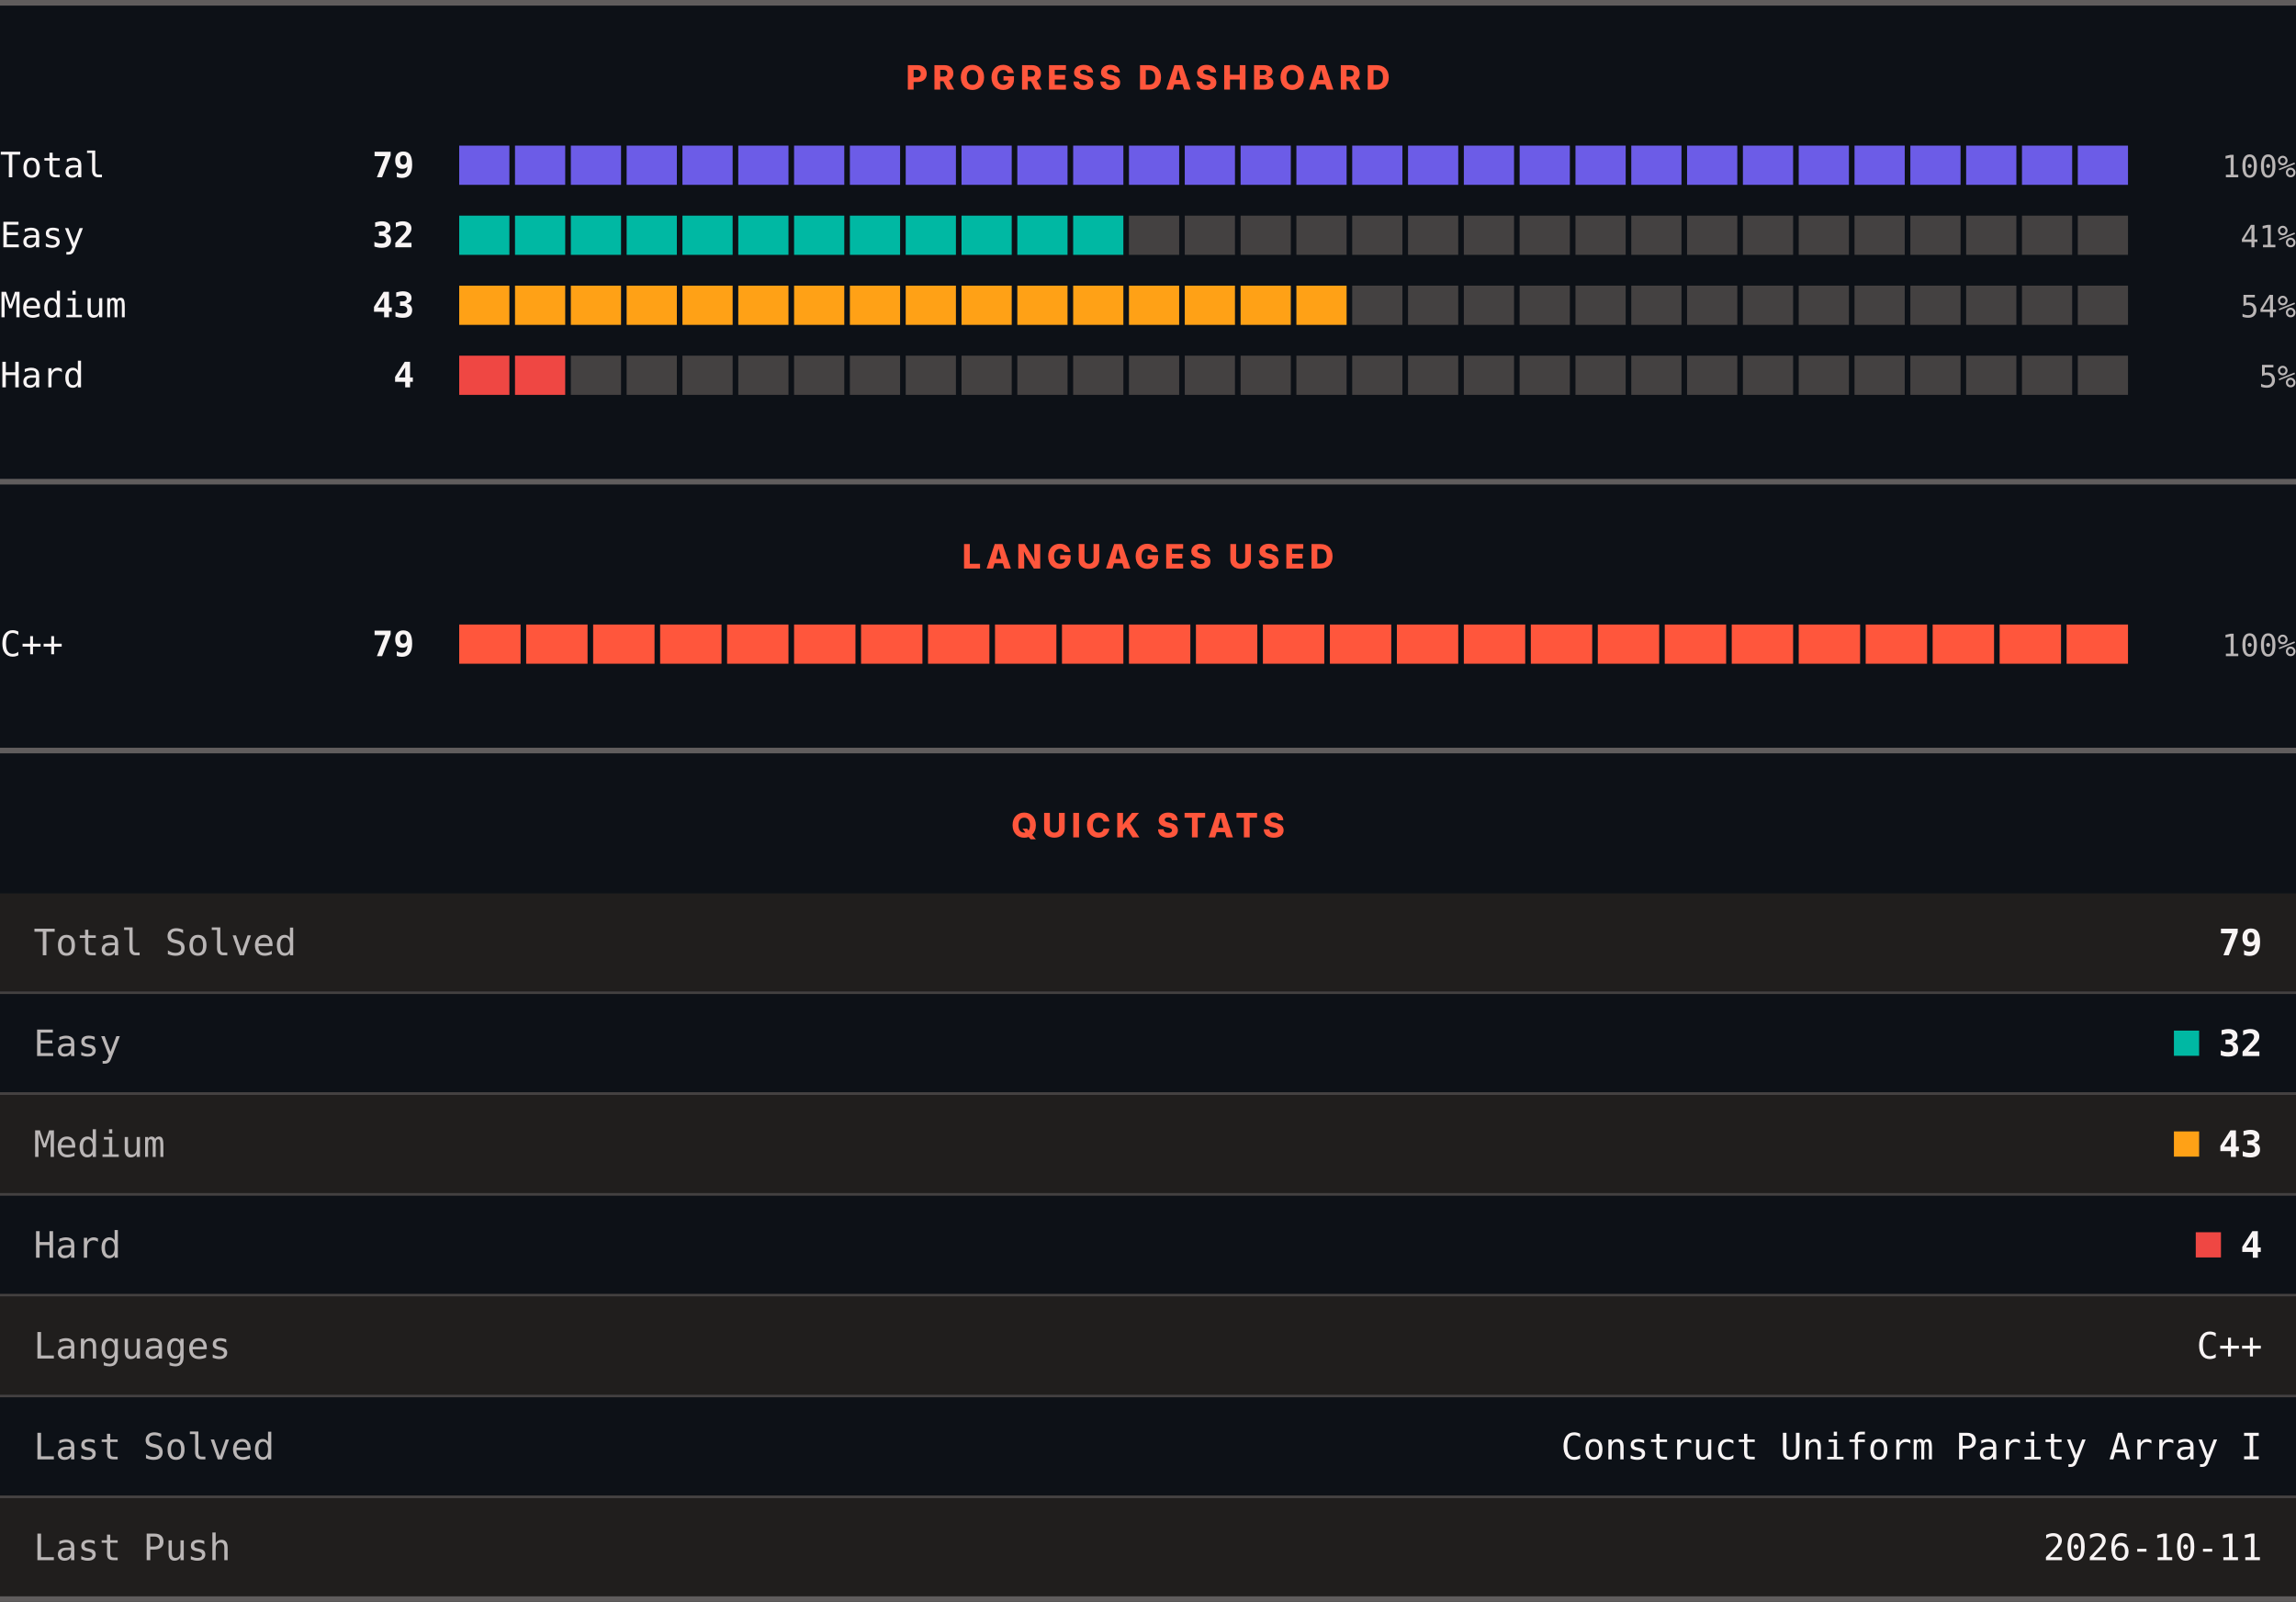
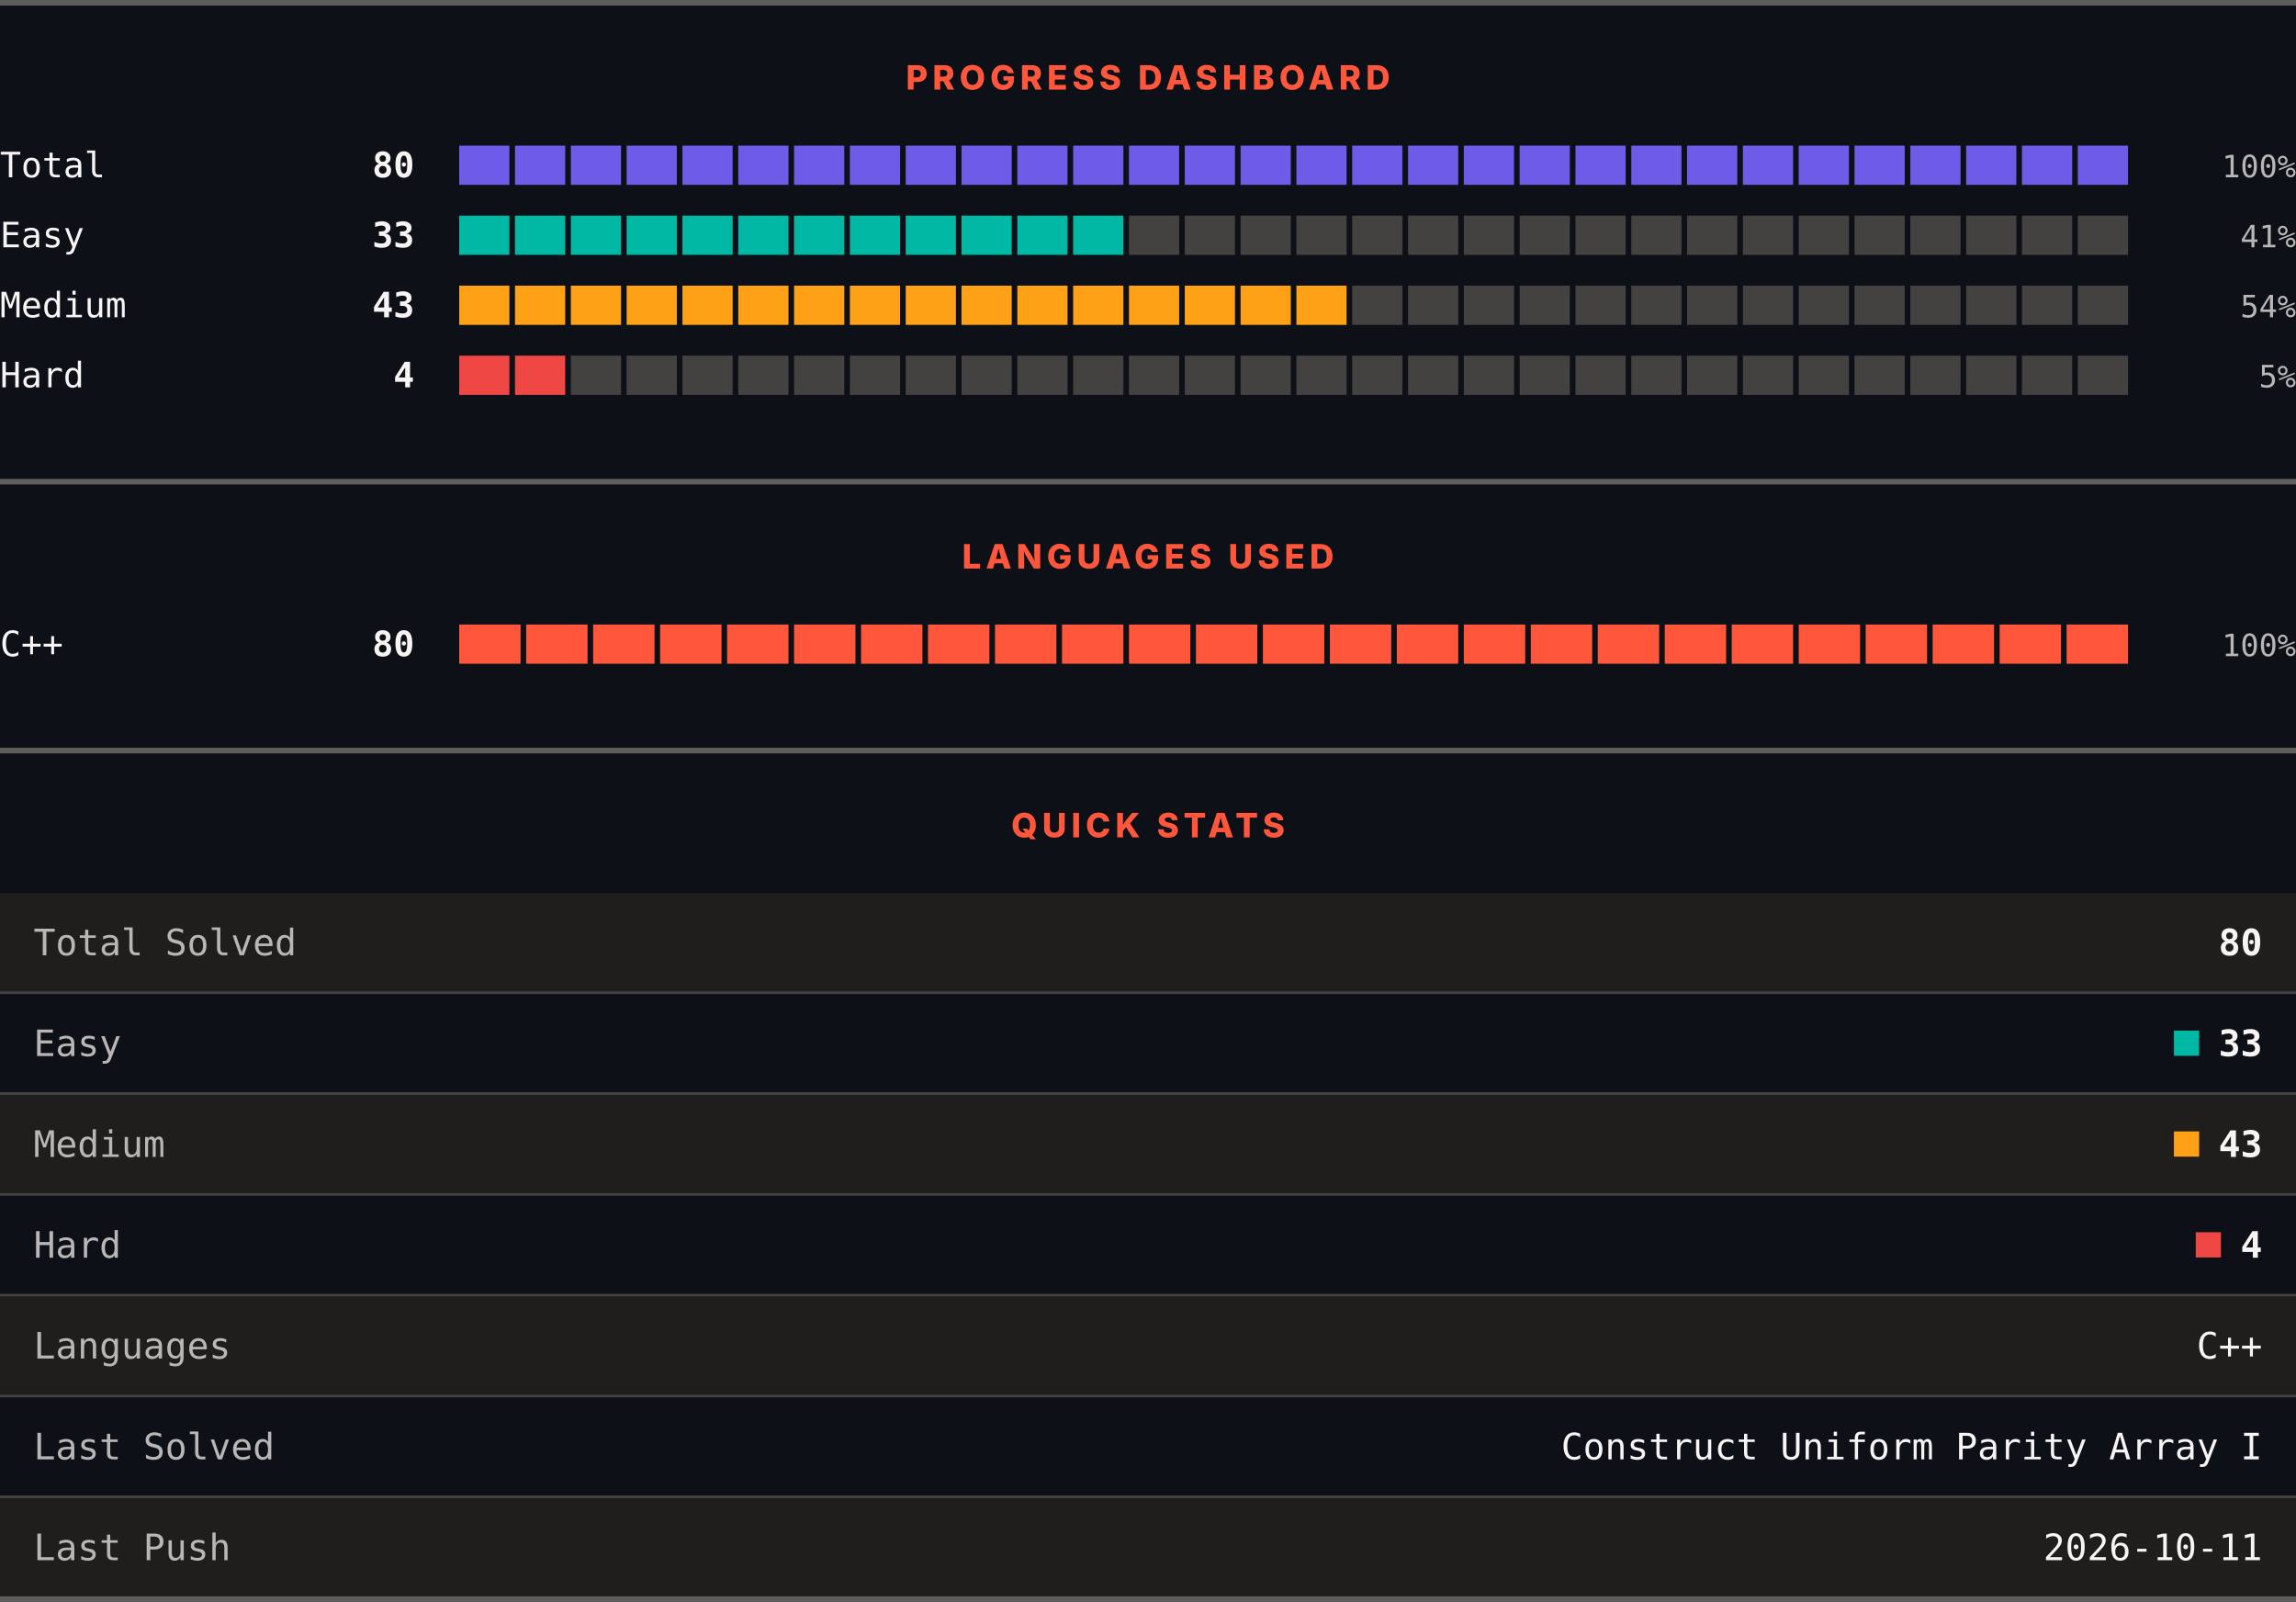
<svg xmlns="http://www.w3.org/2000/svg" width="820" height="572" viewBox="0 0 820 572" role="img" aria-label="LeetCode progress, languages and quick stats">
  <rect width="820" height="572" fill="#0d1117" />
  <rect x="0" y="0" width="820" height="2" fill="#605d5d" />
  <text x="410" y="32" text-anchor="middle" font-family="Archivo, system-ui, -apple-system, Segoe UI, sans-serif" font-size="12" font-weight="800" letter-spacing="1.68" fill="#ff563c">PROGRESS DASHBOARD</text>
  <text x="0" y="63.3" font-family="ui-monospace, SFMono-Regular, Menlo, Consolas, monospace" font-size="12.5" fill="#f8f4f4">Total</text>
-   <text x="148" y="63.3" text-anchor="end" font-family="ui-monospace, SFMono-Regular, Menlo, Consolas, monospace" font-size="12.5" font-weight="700" fill="#f8f4f4">79</text>
+   <text x="148" y="63.3" text-anchor="end" font-family="ui-monospace, SFMono-Regular, Menlo, Consolas, monospace" font-size="12.5" font-weight="700" fill="#f8f4f4">80</text>
  <rect x="164.00" y="52" width="17.93" height="14" fill="#6c5ce7" />
  <rect x="183.93" y="52" width="17.93" height="14" fill="#6c5ce7" />
  <rect x="203.87" y="52" width="17.93" height="14" fill="#6c5ce7" />
  <rect x="223.80" y="52" width="17.93" height="14" fill="#6c5ce7" />
  <rect x="243.73" y="52" width="17.93" height="14" fill="#6c5ce7" />
  <rect x="263.67" y="52" width="17.93" height="14" fill="#6c5ce7" />
  <rect x="283.60" y="52" width="17.93" height="14" fill="#6c5ce7" />
  <rect x="303.53" y="52" width="17.93" height="14" fill="#6c5ce7" />
  <rect x="323.47" y="52" width="17.93" height="14" fill="#6c5ce7" />
  <rect x="343.40" y="52" width="17.93" height="14" fill="#6c5ce7" />
  <rect x="363.33" y="52" width="17.93" height="14" fill="#6c5ce7" />
  <rect x="383.27" y="52" width="17.93" height="14" fill="#6c5ce7" />
  <rect x="403.20" y="52" width="17.93" height="14" fill="#6c5ce7" />
  <rect x="423.13" y="52" width="17.93" height="14" fill="#6c5ce7" />
  <rect x="443.07" y="52" width="17.93" height="14" fill="#6c5ce7" />
  <rect x="463.00" y="52" width="17.93" height="14" fill="#6c5ce7" />
  <rect x="482.93" y="52" width="17.93" height="14" fill="#6c5ce7" />
  <rect x="502.87" y="52" width="17.93" height="14" fill="#6c5ce7" />
  <rect x="522.80" y="52" width="17.93" height="14" fill="#6c5ce7" />
  <rect x="542.73" y="52" width="17.93" height="14" fill="#6c5ce7" />
  <rect x="562.67" y="52" width="17.93" height="14" fill="#6c5ce7" />
  <rect x="582.60" y="52" width="17.93" height="14" fill="#6c5ce7" />
  <rect x="602.53" y="52" width="17.93" height="14" fill="#6c5ce7" />
  <rect x="622.47" y="52" width="17.93" height="14" fill="#6c5ce7" />
  <rect x="642.40" y="52" width="17.93" height="14" fill="#6c5ce7" />
  <rect x="662.33" y="52" width="17.93" height="14" fill="#6c5ce7" />
  <rect x="682.27" y="52" width="17.93" height="14" fill="#6c5ce7" />
  <rect x="702.20" y="52" width="17.93" height="14" fill="#6c5ce7" />
  <rect x="722.13" y="52" width="17.93" height="14" fill="#6c5ce7" />
  <rect x="742.07" y="52" width="17.93" height="14" fill="#6c5ce7" />
  <text x="820" y="63.3" text-anchor="end" font-family="ui-monospace, SFMono-Regular, Menlo, Consolas, monospace" font-size="11" fill="#bab6b6">100%</text>
  <text x="0" y="88.3" font-family="ui-monospace, SFMono-Regular, Menlo, Consolas, monospace" font-size="12.5" fill="#f8f4f4">Easy</text>
-   <text x="148" y="88.3" text-anchor="end" font-family="ui-monospace, SFMono-Regular, Menlo, Consolas, monospace" font-size="12.5" font-weight="700" fill="#f8f4f4">32</text>
+   <text x="148" y="88.3" text-anchor="end" font-family="ui-monospace, SFMono-Regular, Menlo, Consolas, monospace" font-size="12.5" font-weight="700" fill="#f8f4f4">33</text>
  <rect x="164.00" y="77" width="17.93" height="14" fill="#00b8a3" />
  <rect x="183.93" y="77" width="17.93" height="14" fill="#00b8a3" />
  <rect x="203.87" y="77" width="17.93" height="14" fill="#00b8a3" />
  <rect x="223.80" y="77" width="17.93" height="14" fill="#00b8a3" />
  <rect x="243.73" y="77" width="17.93" height="14" fill="#00b8a3" />
  <rect x="263.67" y="77" width="17.93" height="14" fill="#00b8a3" />
  <rect x="283.60" y="77" width="17.93" height="14" fill="#00b8a3" />
  <rect x="303.53" y="77" width="17.93" height="14" fill="#00b8a3" />
  <rect x="323.47" y="77" width="17.93" height="14" fill="#00b8a3" />
  <rect x="343.40" y="77" width="17.93" height="14" fill="#00b8a3" />
  <rect x="363.33" y="77" width="17.93" height="14" fill="#00b8a3" />
  <rect x="383.27" y="77" width="17.93" height="14" fill="#00b8a3" />
  <rect x="403.20" y="77" width="17.93" height="14" fill="#444141" />
  <rect x="423.13" y="77" width="17.93" height="14" fill="#444141" />
  <rect x="443.07" y="77" width="17.93" height="14" fill="#444141" />
  <rect x="463.00" y="77" width="17.93" height="14" fill="#444141" />
  <rect x="482.93" y="77" width="17.93" height="14" fill="#444141" />
  <rect x="502.87" y="77" width="17.93" height="14" fill="#444141" />
  <rect x="522.80" y="77" width="17.93" height="14" fill="#444141" />
  <rect x="542.73" y="77" width="17.93" height="14" fill="#444141" />
  <rect x="562.67" y="77" width="17.93" height="14" fill="#444141" />
  <rect x="582.60" y="77" width="17.93" height="14" fill="#444141" />
  <rect x="602.53" y="77" width="17.93" height="14" fill="#444141" />
  <rect x="622.47" y="77" width="17.93" height="14" fill="#444141" />
  <rect x="642.40" y="77" width="17.93" height="14" fill="#444141" />
  <rect x="662.33" y="77" width="17.93" height="14" fill="#444141" />
  <rect x="682.27" y="77" width="17.93" height="14" fill="#444141" />
  <rect x="702.20" y="77" width="17.93" height="14" fill="#444141" />
  <rect x="722.13" y="77" width="17.93" height="14" fill="#444141" />
  <rect x="742.07" y="77" width="17.93" height="14" fill="#444141" />
  <text x="820" y="88.3" text-anchor="end" font-family="ui-monospace, SFMono-Regular, Menlo, Consolas, monospace" font-size="11" fill="#bab6b6">41%</text>
  <text x="0" y="113.3" font-family="ui-monospace, SFMono-Regular, Menlo, Consolas, monospace" font-size="12.5" fill="#f8f4f4">Medium</text>
  <text x="148" y="113.3" text-anchor="end" font-family="ui-monospace, SFMono-Regular, Menlo, Consolas, monospace" font-size="12.5" font-weight="700" fill="#f8f4f4">43</text>
  <rect x="164.00" y="102" width="17.93" height="14" fill="#ffa116" />
  <rect x="183.93" y="102" width="17.93" height="14" fill="#ffa116" />
  <rect x="203.87" y="102" width="17.93" height="14" fill="#ffa116" />
  <rect x="223.80" y="102" width="17.93" height="14" fill="#ffa116" />
  <rect x="243.73" y="102" width="17.93" height="14" fill="#ffa116" />
  <rect x="263.67" y="102" width="17.93" height="14" fill="#ffa116" />
  <rect x="283.60" y="102" width="17.93" height="14" fill="#ffa116" />
  <rect x="303.53" y="102" width="17.93" height="14" fill="#ffa116" />
  <rect x="323.47" y="102" width="17.93" height="14" fill="#ffa116" />
  <rect x="343.40" y="102" width="17.93" height="14" fill="#ffa116" />
  <rect x="363.33" y="102" width="17.93" height="14" fill="#ffa116" />
  <rect x="383.27" y="102" width="17.93" height="14" fill="#ffa116" />
  <rect x="403.20" y="102" width="17.93" height="14" fill="#ffa116" />
  <rect x="423.13" y="102" width="17.93" height="14" fill="#ffa116" />
  <rect x="443.07" y="102" width="17.93" height="14" fill="#ffa116" />
  <rect x="463.00" y="102" width="17.93" height="14" fill="#ffa116" />
  <rect x="482.93" y="102" width="17.93" height="14" fill="#444141" />
  <rect x="502.87" y="102" width="17.93" height="14" fill="#444141" />
  <rect x="522.80" y="102" width="17.93" height="14" fill="#444141" />
  <rect x="542.73" y="102" width="17.93" height="14" fill="#444141" />
  <rect x="562.67" y="102" width="17.93" height="14" fill="#444141" />
  <rect x="582.60" y="102" width="17.93" height="14" fill="#444141" />
  <rect x="602.53" y="102" width="17.93" height="14" fill="#444141" />
  <rect x="622.47" y="102" width="17.93" height="14" fill="#444141" />
  <rect x="642.40" y="102" width="17.93" height="14" fill="#444141" />
  <rect x="662.33" y="102" width="17.93" height="14" fill="#444141" />
  <rect x="682.27" y="102" width="17.93" height="14" fill="#444141" />
  <rect x="702.20" y="102" width="17.93" height="14" fill="#444141" />
  <rect x="722.13" y="102" width="17.93" height="14" fill="#444141" />
  <rect x="742.07" y="102" width="17.93" height="14" fill="#444141" />
  <text x="820" y="113.3" text-anchor="end" font-family="ui-monospace, SFMono-Regular, Menlo, Consolas, monospace" font-size="11" fill="#bab6b6">54%</text>
  <text x="0" y="138.3" font-family="ui-monospace, SFMono-Regular, Menlo, Consolas, monospace" font-size="12.5" fill="#f8f4f4">Hard</text>
  <text x="148" y="138.3" text-anchor="end" font-family="ui-monospace, SFMono-Regular, Menlo, Consolas, monospace" font-size="12.5" font-weight="700" fill="#f8f4f4">4</text>
  <rect x="164.00" y="127" width="17.93" height="14" fill="#ef4743" />
  <rect x="183.93" y="127" width="17.93" height="14" fill="#ef4743" />
  <rect x="203.87" y="127" width="17.93" height="14" fill="#444141" />
  <rect x="223.80" y="127" width="17.93" height="14" fill="#444141" />
  <rect x="243.73" y="127" width="17.93" height="14" fill="#444141" />
  <rect x="263.67" y="127" width="17.93" height="14" fill="#444141" />
  <rect x="283.60" y="127" width="17.93" height="14" fill="#444141" />
  <rect x="303.53" y="127" width="17.93" height="14" fill="#444141" />
  <rect x="323.47" y="127" width="17.93" height="14" fill="#444141" />
  <rect x="343.40" y="127" width="17.93" height="14" fill="#444141" />
  <rect x="363.33" y="127" width="17.93" height="14" fill="#444141" />
  <rect x="383.27" y="127" width="17.93" height="14" fill="#444141" />
  <rect x="403.20" y="127" width="17.93" height="14" fill="#444141" />
  <rect x="423.13" y="127" width="17.93" height="14" fill="#444141" />
  <rect x="443.07" y="127" width="17.93" height="14" fill="#444141" />
  <rect x="463.00" y="127" width="17.93" height="14" fill="#444141" />
  <rect x="482.93" y="127" width="17.93" height="14" fill="#444141" />
  <rect x="502.87" y="127" width="17.93" height="14" fill="#444141" />
  <rect x="522.80" y="127" width="17.93" height="14" fill="#444141" />
  <rect x="542.73" y="127" width="17.93" height="14" fill="#444141" />
  <rect x="562.67" y="127" width="17.93" height="14" fill="#444141" />
  <rect x="582.60" y="127" width="17.93" height="14" fill="#444141" />
  <rect x="602.53" y="127" width="17.93" height="14" fill="#444141" />
  <rect x="622.47" y="127" width="17.93" height="14" fill="#444141" />
  <rect x="642.40" y="127" width="17.93" height="14" fill="#444141" />
  <rect x="662.33" y="127" width="17.93" height="14" fill="#444141" />
  <rect x="682.27" y="127" width="17.93" height="14" fill="#444141" />
  <rect x="702.20" y="127" width="17.93" height="14" fill="#444141" />
  <rect x="722.13" y="127" width="17.93" height="14" fill="#444141" />
  <rect x="742.07" y="127" width="17.93" height="14" fill="#444141" />
  <text x="820" y="138.3" text-anchor="end" font-family="ui-monospace, SFMono-Regular, Menlo, Consolas, monospace" font-size="11" fill="#bab6b6">5%</text>
  <rect x="0" y="171" width="820" height="2" fill="#605d5d" />
  <text x="410" y="203" text-anchor="middle" font-family="Archivo, system-ui, -apple-system, Segoe UI, sans-serif" font-size="12" font-weight="800" letter-spacing="1.68" fill="#ff563c">LANGUAGES USED</text>
  <text x="0" y="234.3" font-family="ui-monospace, SFMono-Regular, Menlo, Consolas, monospace" font-size="12.5" fill="#f8f4f4">C++</text>
-   <text x="148" y="234.3" text-anchor="end" font-family="ui-monospace, SFMono-Regular, Menlo, Consolas, monospace" font-size="12.5" font-weight="700" fill="#f8f4f4">79</text>
+   <text x="148" y="234.3" text-anchor="end" font-family="ui-monospace, SFMono-Regular, Menlo, Consolas, monospace" font-size="12.5" font-weight="700" fill="#f8f4f4">80</text>
  <rect x="164.00" y="223" width="21.92" height="14" fill="#ff563c" />
  <rect x="187.92" y="223" width="21.92" height="14" fill="#ff563c" />
  <rect x="211.84" y="223" width="21.92" height="14" fill="#ff563c" />
  <rect x="235.76" y="223" width="21.92" height="14" fill="#ff563c" />
  <rect x="259.68" y="223" width="21.92" height="14" fill="#ff563c" />
  <rect x="283.60" y="223" width="21.92" height="14" fill="#ff563c" />
  <rect x="307.52" y="223" width="21.92" height="14" fill="#ff563c" />
  <rect x="331.44" y="223" width="21.92" height="14" fill="#ff563c" />
  <rect x="355.36" y="223" width="21.92" height="14" fill="#ff563c" />
  <rect x="379.28" y="223" width="21.92" height="14" fill="#ff563c" />
  <rect x="403.20" y="223" width="21.92" height="14" fill="#ff563c" />
  <rect x="427.12" y="223" width="21.92" height="14" fill="#ff563c" />
  <rect x="451.04" y="223" width="21.92" height="14" fill="#ff563c" />
  <rect x="474.96" y="223" width="21.92" height="14" fill="#ff563c" />
  <rect x="498.88" y="223" width="21.92" height="14" fill="#ff563c" />
  <rect x="522.80" y="223" width="21.92" height="14" fill="#ff563c" />
  <rect x="546.72" y="223" width="21.92" height="14" fill="#ff563c" />
  <rect x="570.64" y="223" width="21.92" height="14" fill="#ff563c" />
  <rect x="594.56" y="223" width="21.92" height="14" fill="#ff563c" />
  <rect x="618.48" y="223" width="21.92" height="14" fill="#ff563c" />
  <rect x="642.40" y="223" width="21.92" height="14" fill="#ff563c" />
  <rect x="666.32" y="223" width="21.92" height="14" fill="#ff563c" />
  <rect x="690.24" y="223" width="21.92" height="14" fill="#ff563c" />
  <rect x="714.16" y="223" width="21.92" height="14" fill="#ff563c" />
  <rect x="738.08" y="223" width="21.92" height="14" fill="#ff563c" />
  <text x="820" y="234.3" text-anchor="end" font-family="ui-monospace, SFMono-Regular, Menlo, Consolas, monospace" font-size="11" fill="#bab6b6">100%</text>
  <rect x="0" y="267" width="820" height="2" fill="#605d5d" />
  <text x="410" y="299" text-anchor="middle" font-family="Archivo, system-ui, -apple-system, Segoe UI, sans-serif" font-size="12" font-weight="800" letter-spacing="1.68" fill="#ff563c">QUICK STATS</text>
  <rect x="0" y="319" width="820" height="35" fill="#201e1d" />
  <text x="12" y="341.1" font-family="ui-monospace, SFMono-Regular, Menlo, Consolas, monospace" font-size="13" fill="#bab6b6">Total Solved</text>
-   <text x="808" y="341.1" text-anchor="end" font-family="ui-monospace, SFMono-Regular, Menlo, Consolas, monospace" font-size="13" font-weight="700" fill="#f8f4f4">79</text>
+   <text x="808" y="341.1" text-anchor="end" font-family="ui-monospace, SFMono-Regular, Menlo, Consolas, monospace" font-size="13" font-weight="700" fill="#f8f4f4">80</text>
  <rect x="0" y="354" width="820" height="1" fill="#444141" />
  <rect x="0" y="355" width="820" height="35" fill="#0d1117" />
  <text x="12" y="377.1" font-family="ui-monospace, SFMono-Regular, Menlo, Consolas, monospace" font-size="13" fill="#bab6b6">Easy</text>
  <rect x="776.4" y="368" width="9" height="9" fill="#00b8a3" />
-   <text x="808" y="377.1" text-anchor="end" font-family="ui-monospace, SFMono-Regular, Menlo, Consolas, monospace" font-size="13" font-weight="700" fill="#f8f4f4">32</text>
+   <text x="808" y="377.1" text-anchor="end" font-family="ui-monospace, SFMono-Regular, Menlo, Consolas, monospace" font-size="13" font-weight="700" fill="#f8f4f4">33</text>
  <rect x="0" y="390" width="820" height="1" fill="#444141" />
  <rect x="0" y="391" width="820" height="35" fill="#201e1d" />
  <text x="12" y="413.1" font-family="ui-monospace, SFMono-Regular, Menlo, Consolas, monospace" font-size="13" fill="#bab6b6">Medium</text>
  <rect x="776.4" y="404" width="9" height="9" fill="#ffa116" />
  <text x="808" y="413.1" text-anchor="end" font-family="ui-monospace, SFMono-Regular, Menlo, Consolas, monospace" font-size="13" font-weight="700" fill="#f8f4f4">43</text>
  <rect x="0" y="426" width="820" height="1" fill="#444141" />
  <rect x="0" y="427" width="820" height="35" fill="#0d1117" />
  <text x="12" y="449.1" font-family="ui-monospace, SFMono-Regular, Menlo, Consolas, monospace" font-size="13" fill="#bab6b6">Hard</text>
  <rect x="784.2" y="440" width="9" height="9" fill="#ef4743" />
  <text x="808" y="449.1" text-anchor="end" font-family="ui-monospace, SFMono-Regular, Menlo, Consolas, monospace" font-size="13" font-weight="700" fill="#f8f4f4">4</text>
  <rect x="0" y="462" width="820" height="1" fill="#444141" />
  <rect x="0" y="463" width="820" height="35" fill="#201e1d" />
  <text x="12" y="485.1" font-family="ui-monospace, SFMono-Regular, Menlo, Consolas, monospace" font-size="13" fill="#bab6b6">Languages</text>
  <text x="808" y="485.1" text-anchor="end" font-family="ui-monospace, SFMono-Regular, Menlo, Consolas, monospace" font-size="13" fill="#f8f4f4">C++</text>
  <rect x="0" y="498" width="820" height="1" fill="#444141" />
  <rect x="0" y="499" width="820" height="35" fill="#0d1117" />
  <text x="12" y="521.1" font-family="ui-monospace, SFMono-Regular, Menlo, Consolas, monospace" font-size="13" fill="#bab6b6">Last Solved</text>
  <text x="808" y="521.1" text-anchor="end" font-family="ui-monospace, SFMono-Regular, Menlo, Consolas, monospace" font-size="13" fill="#f8f4f4">Construct Uniform Parity Array I</text>
  <rect x="0" y="534" width="820" height="1" fill="#444141" />
  <rect x="0" y="535" width="820" height="35" fill="#201e1d" />
  <text x="12" y="557.1" font-family="ui-monospace, SFMono-Regular, Menlo, Consolas, monospace" font-size="13" fill="#bab6b6">Last Push</text>
  <text x="808" y="557.1" text-anchor="end" font-family="ui-monospace, SFMono-Regular, Menlo, Consolas, monospace" font-size="13" fill="#f8f4f4">2026-10-11</text>
  <rect x="0" y="570" width="820" height="2" fill="#605d5d" />
</svg>
